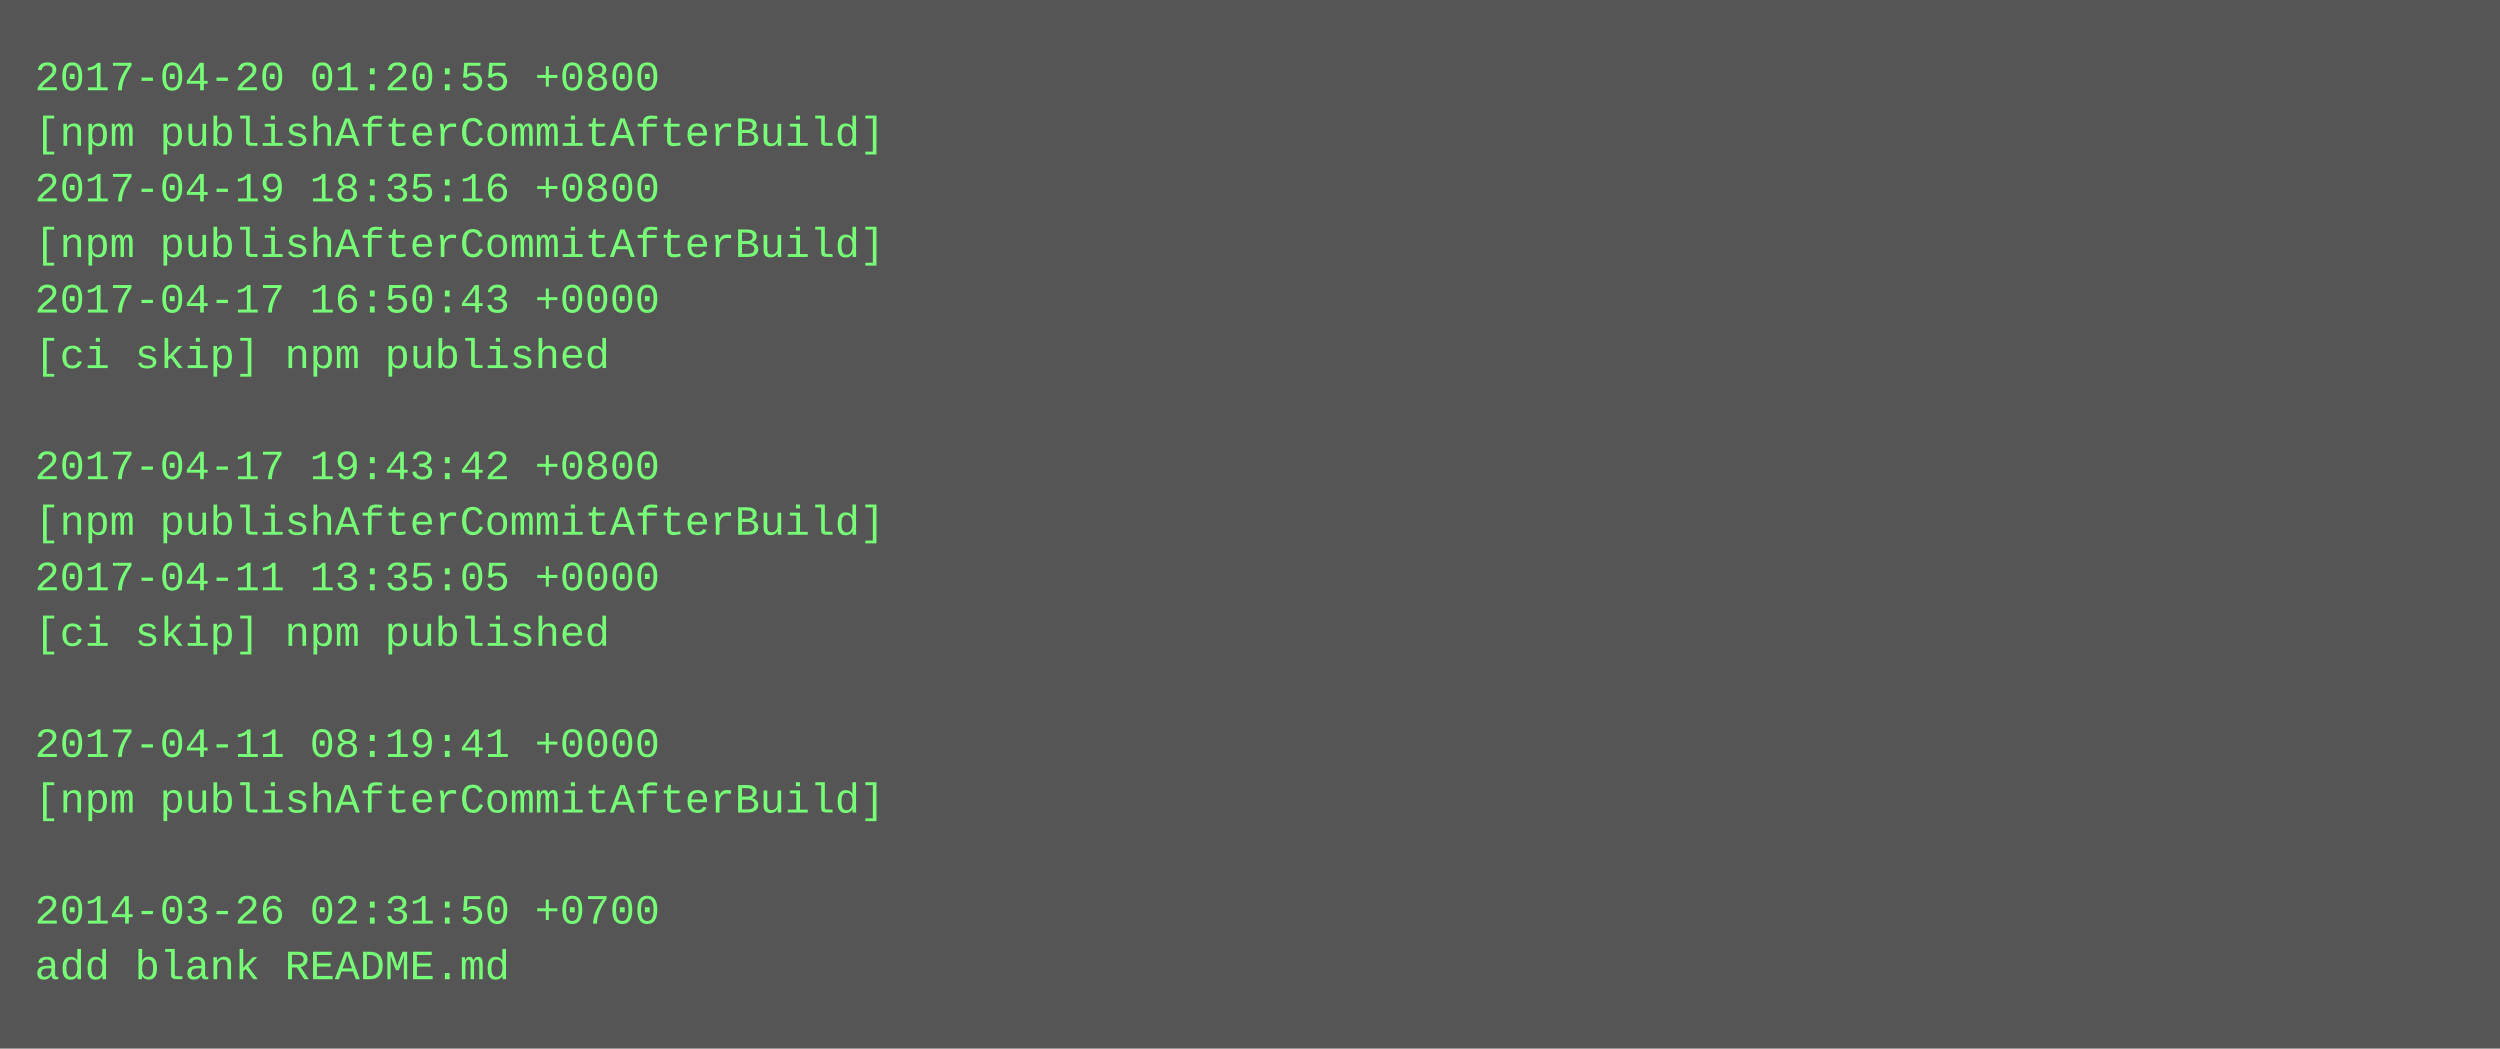
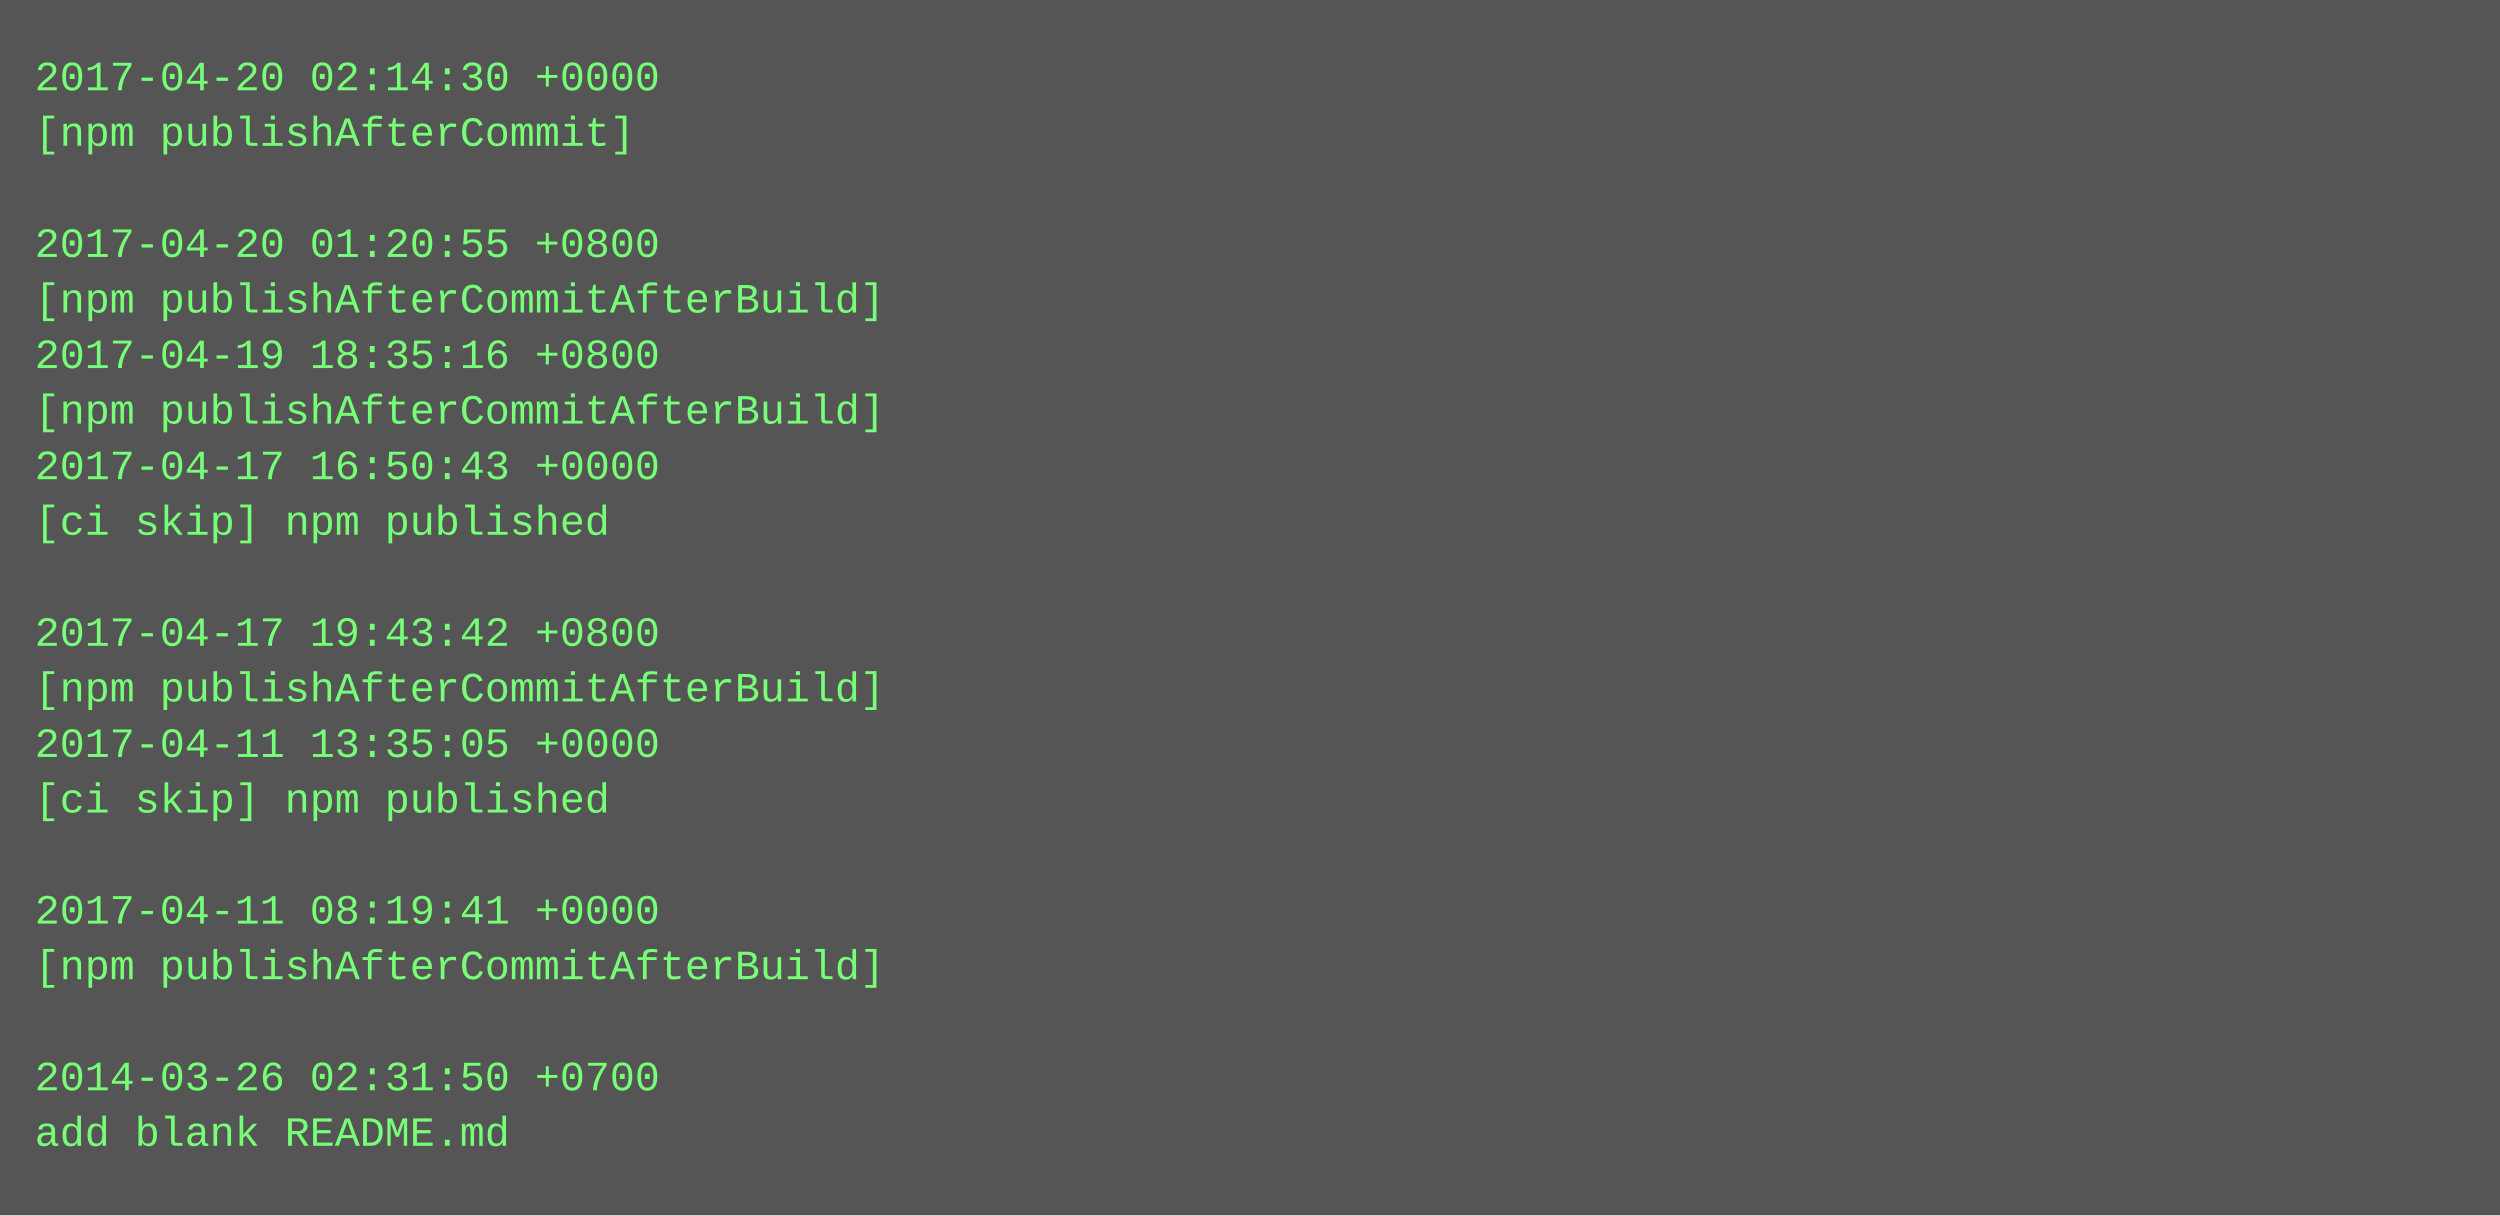
- <svg xmlns="http://www.w3.org/2000/svg" height="302" width="720">
-   <rect height="302" fill="#555" width="720" />
+ <svg xmlns="http://www.w3.org/2000/svg" height="350" width="720">
+   <rect height="350" fill="#555" width="720" />
  <text fill="#7f7" font-family="Courier New" font-size="12" xml:space="preserve">
-     <tspan x="10" y="26">2017-04-20 01:20:55 +0800</tspan>
-     <tspan x="10" y="42">[npm publishAfterCommitAfterBuild]</tspan>
-     <tspan x="10" y="58">2017-04-19 18:35:16 +0800</tspan>
-     <tspan x="10" y="74">[npm publishAfterCommitAfterBuild]</tspan>
-     <tspan x="10" y="90">2017-04-17 16:50:43 +0000</tspan>
-     <tspan x="10" y="106">[ci skip] npm published</tspan>
-     <tspan x="10" y="122" />
-     <tspan x="10" y="138">2017-04-17 19:43:42 +0800</tspan>
-     <tspan x="10" y="154">[npm publishAfterCommitAfterBuild]</tspan>
-     <tspan x="10" y="170">2017-04-11 13:35:05 +0000</tspan>
-     <tspan x="10" y="186">[ci skip] npm published</tspan>
-     <tspan x="10" y="202" />
-     <tspan x="10" y="218">2017-04-11 08:19:41 +0000</tspan>
-     <tspan x="10" y="234">[npm publishAfterCommitAfterBuild]</tspan>
+     <tspan x="10" y="26">2017-04-20 02:14:30 +0000</tspan>
+     <tspan x="10" y="42">[npm publishAfterCommit]</tspan>
+     <tspan x="10" y="58" />
+     <tspan x="10" y="74">2017-04-20 01:20:55 +0800</tspan>
+     <tspan x="10" y="90">[npm publishAfterCommitAfterBuild]</tspan>
+     <tspan x="10" y="106">2017-04-19 18:35:16 +0800</tspan>
+     <tspan x="10" y="122">[npm publishAfterCommitAfterBuild]</tspan>
+     <tspan x="10" y="138">2017-04-17 16:50:43 +0000</tspan>
+     <tspan x="10" y="154">[ci skip] npm published</tspan>
+     <tspan x="10" y="170" />
+     <tspan x="10" y="186">2017-04-17 19:43:42 +0800</tspan>
+     <tspan x="10" y="202">[npm publishAfterCommitAfterBuild]</tspan>
+     <tspan x="10" y="218">2017-04-11 13:35:05 +0000</tspan>
+     <tspan x="10" y="234">[ci skip] npm published</tspan>
    <tspan x="10" y="250" />
-     <tspan x="10" y="266">2014-03-26 02:31:50 +0700</tspan>
-     <tspan x="10" y="282">add blank README.md</tspan>
+     <tspan x="10" y="266">2017-04-11 08:19:41 +0000</tspan>
+     <tspan x="10" y="282">[npm publishAfterCommitAfterBuild]</tspan>
+     <tspan x="10" y="298" />
+     <tspan x="10" y="314">2014-03-26 02:31:50 +0700</tspan>
+     <tspan x="10" y="330">add blank README.md</tspan>
  </text>
</svg>
